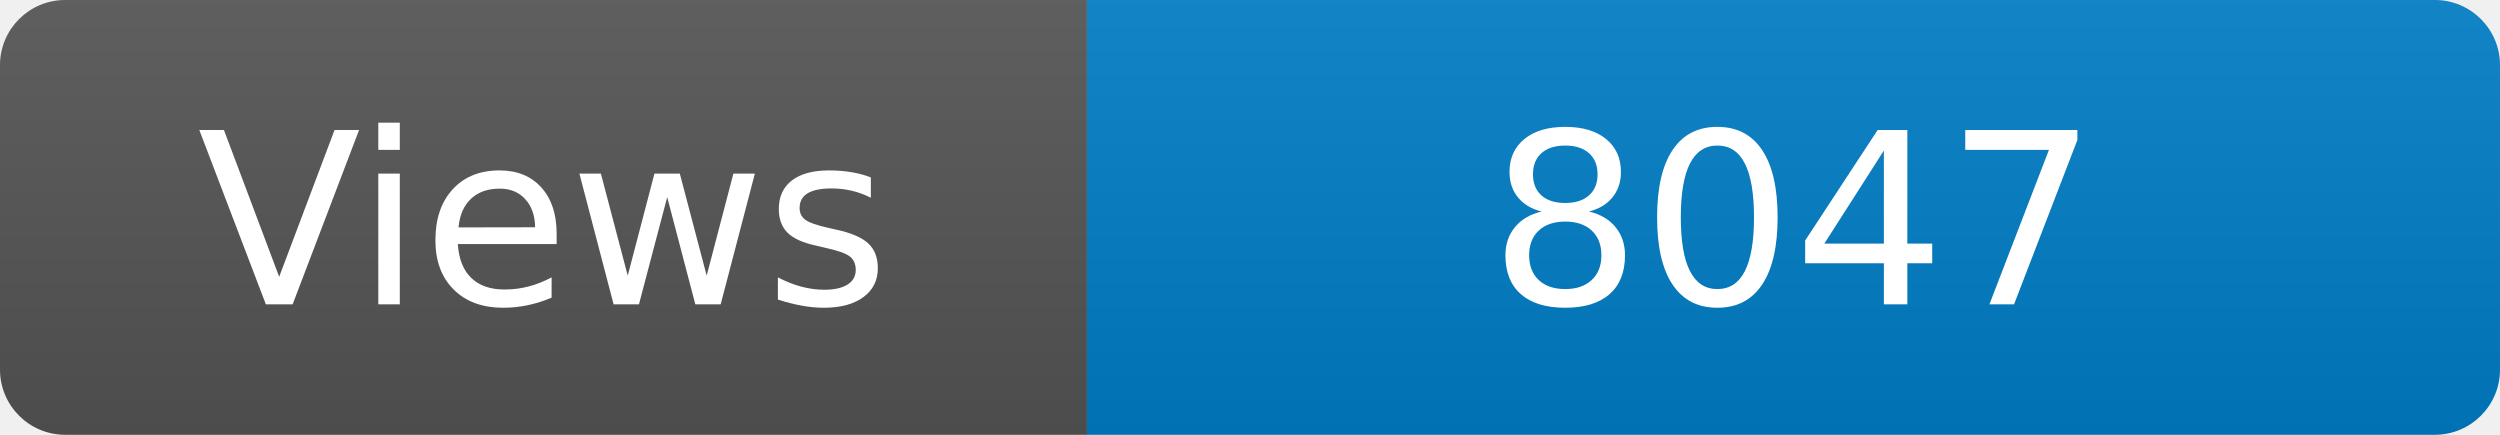
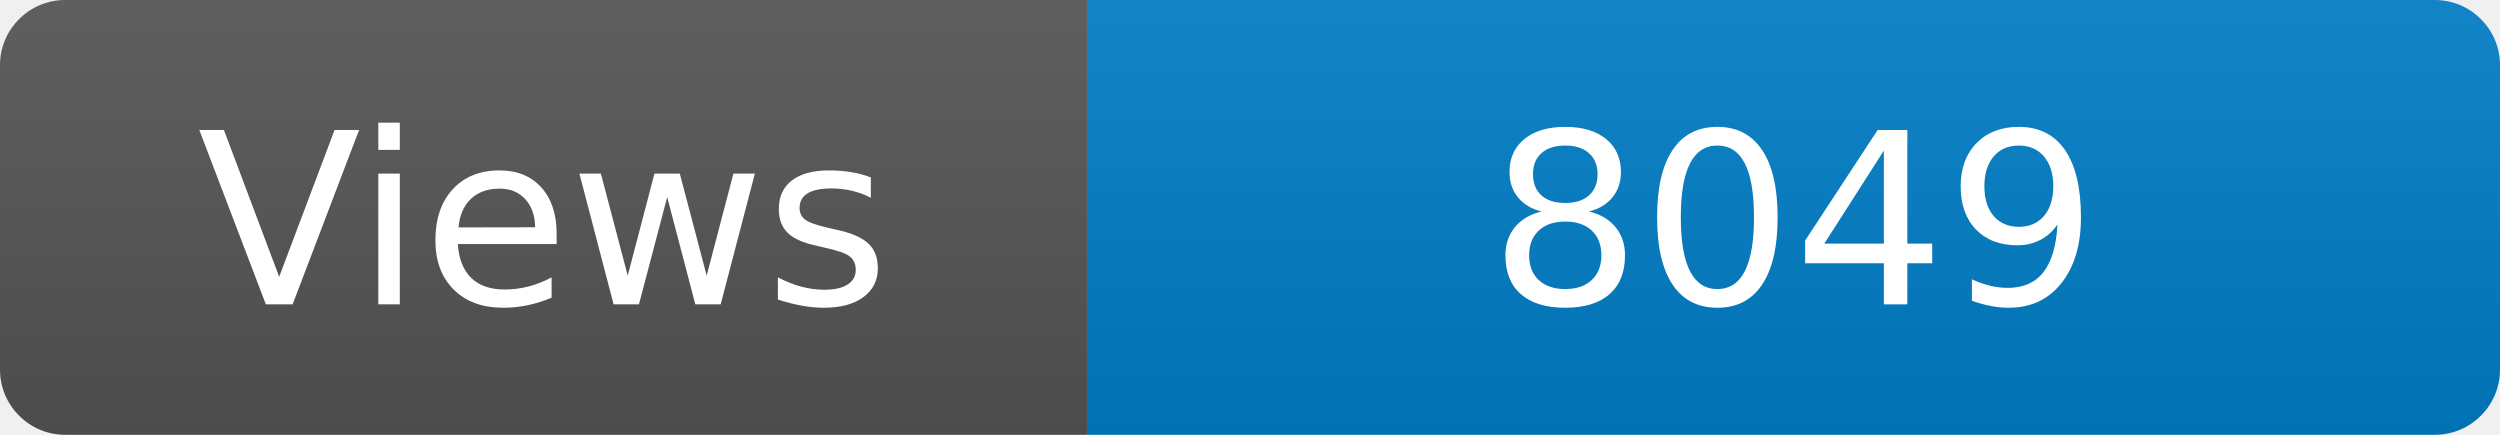
<svg xmlns="http://www.w3.org/2000/svg" width="115" height="20" role="img" aria-label="Maintained?: yes">
  <linearGradient id="s" x2="0" y2="100%">
    <stop offset="0" stop-color="#bbb" stop-opacity=".1" />
    <stop offset="1" stop-opacity=".1" />
  </linearGradient>
  <clipPath id="r">
    <rect width="115" height="20" rx="3" fill="#fff" />
  </clipPath>
  <g clip-path="url(#r)">
    <rect width="50" height="20" fill="#555" />
    <rect x="50" width="160" height="20" fill="#007ec6" />
    <rect width="115" height="20" fill="url(#s)" />
  </g>
  <g fill="#fff" text-anchor="middle" font-family="Verdana,Geneva,DejaVu Sans,sans-serif" font-size="110">
    <text x="250" y="140" transform="scale(.1)" fill="#fff">Views</text>
-     <text x="825" y="140" transform="scale(.1)" fill="#fff">8047</text>
+     <text x="825" y="140" transform="scale(.1)" fill="#fff">8049</text>
  </g>
</svg>
